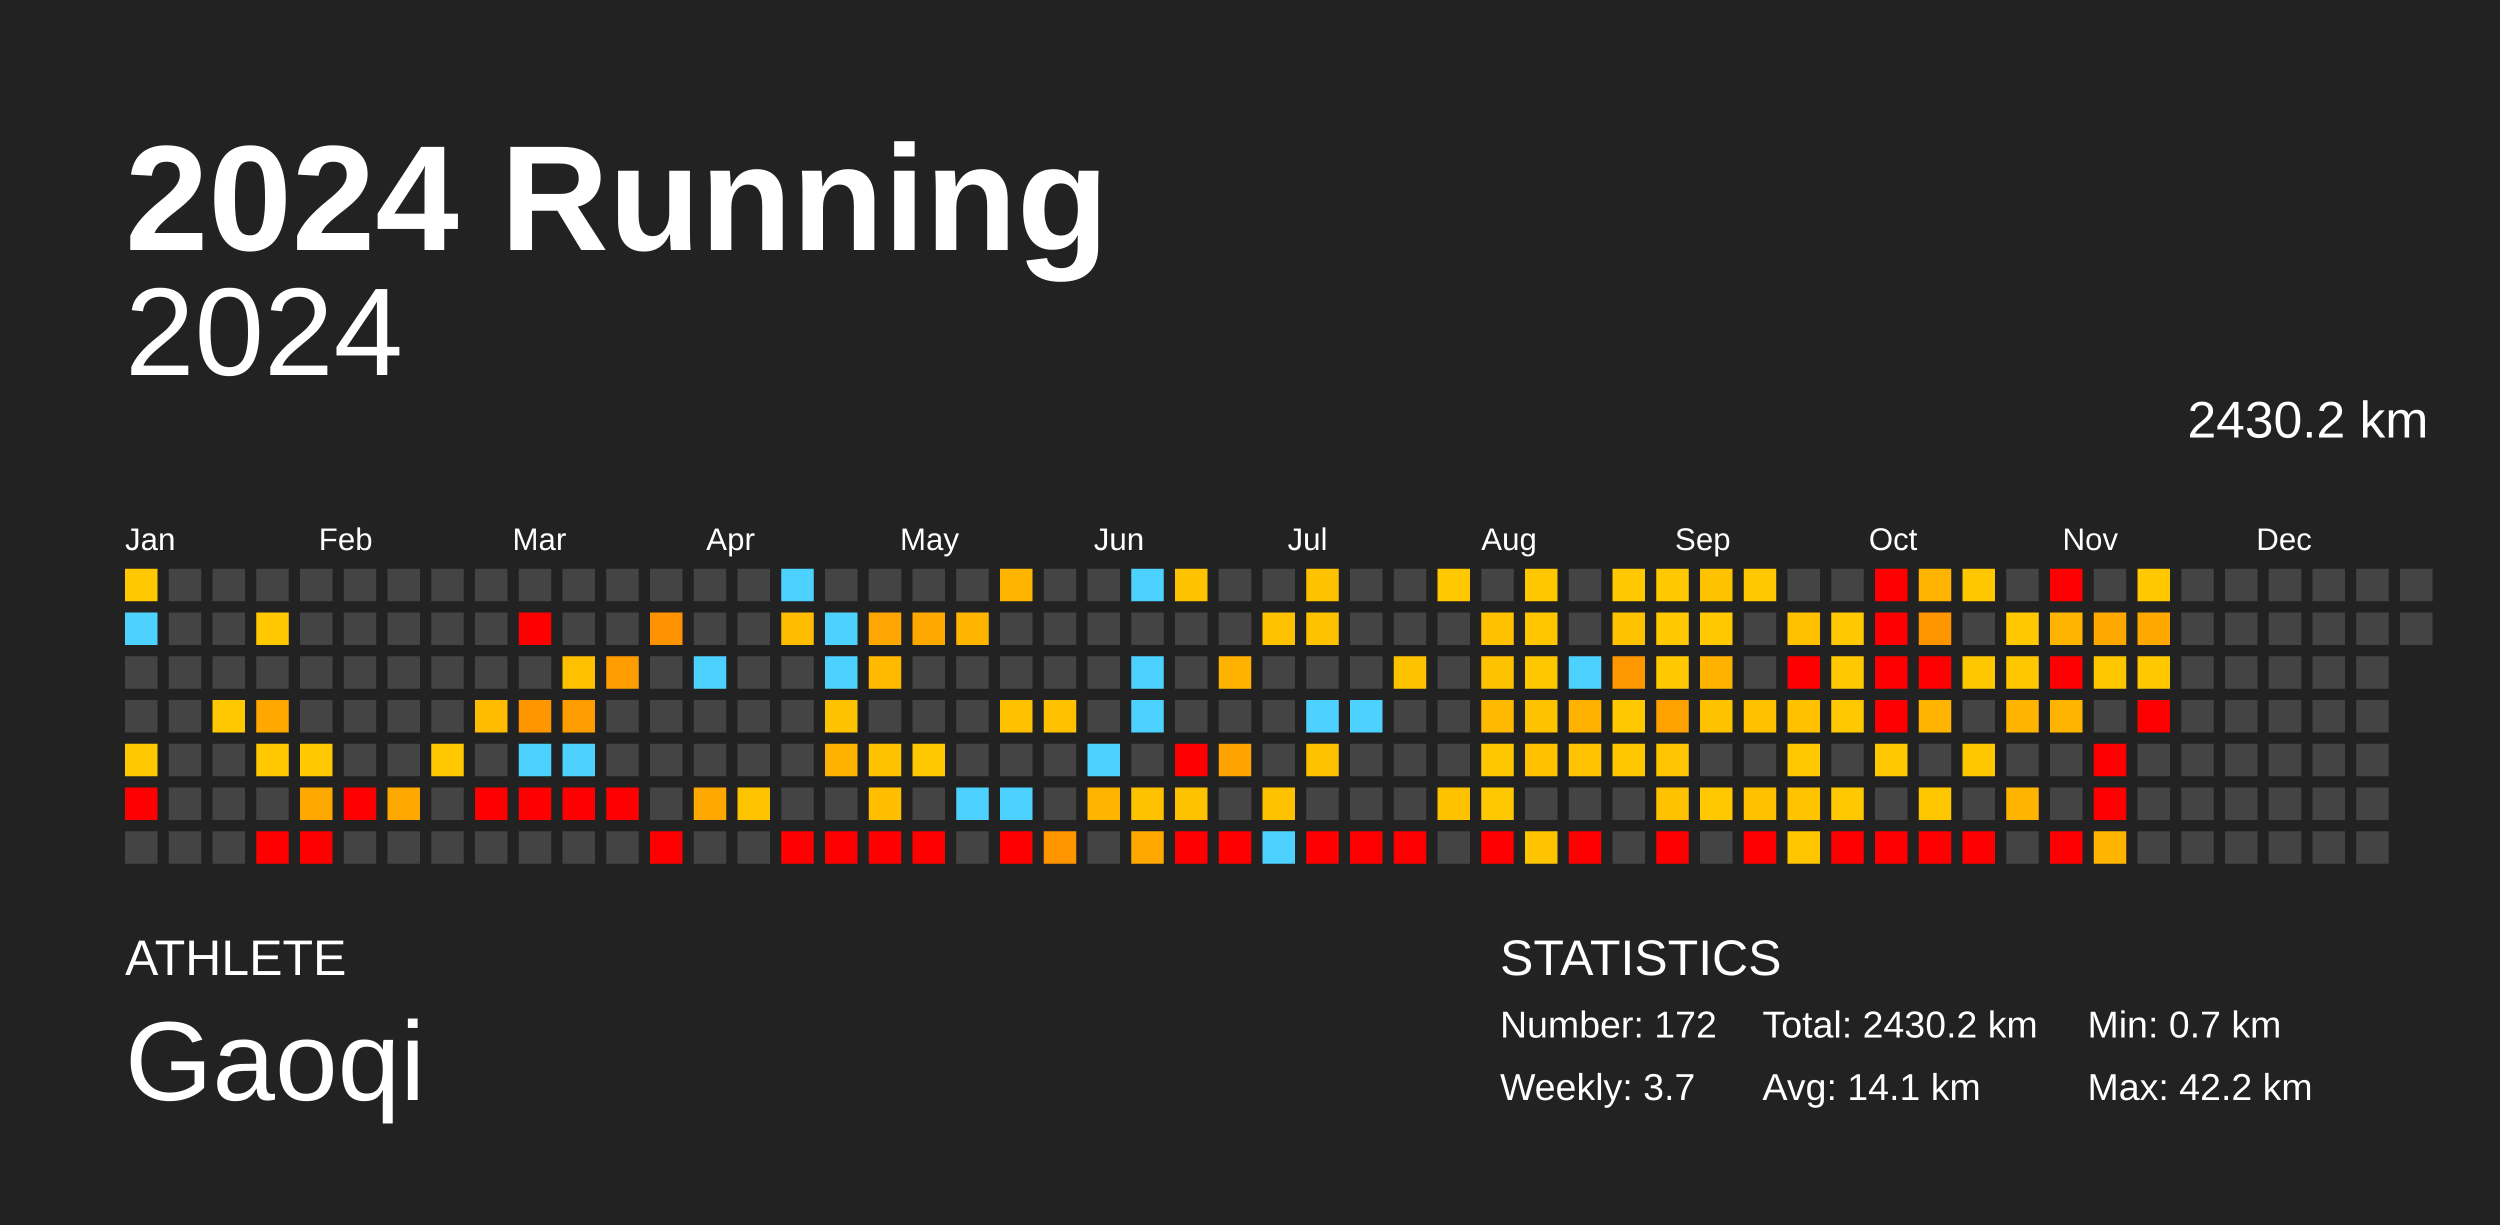
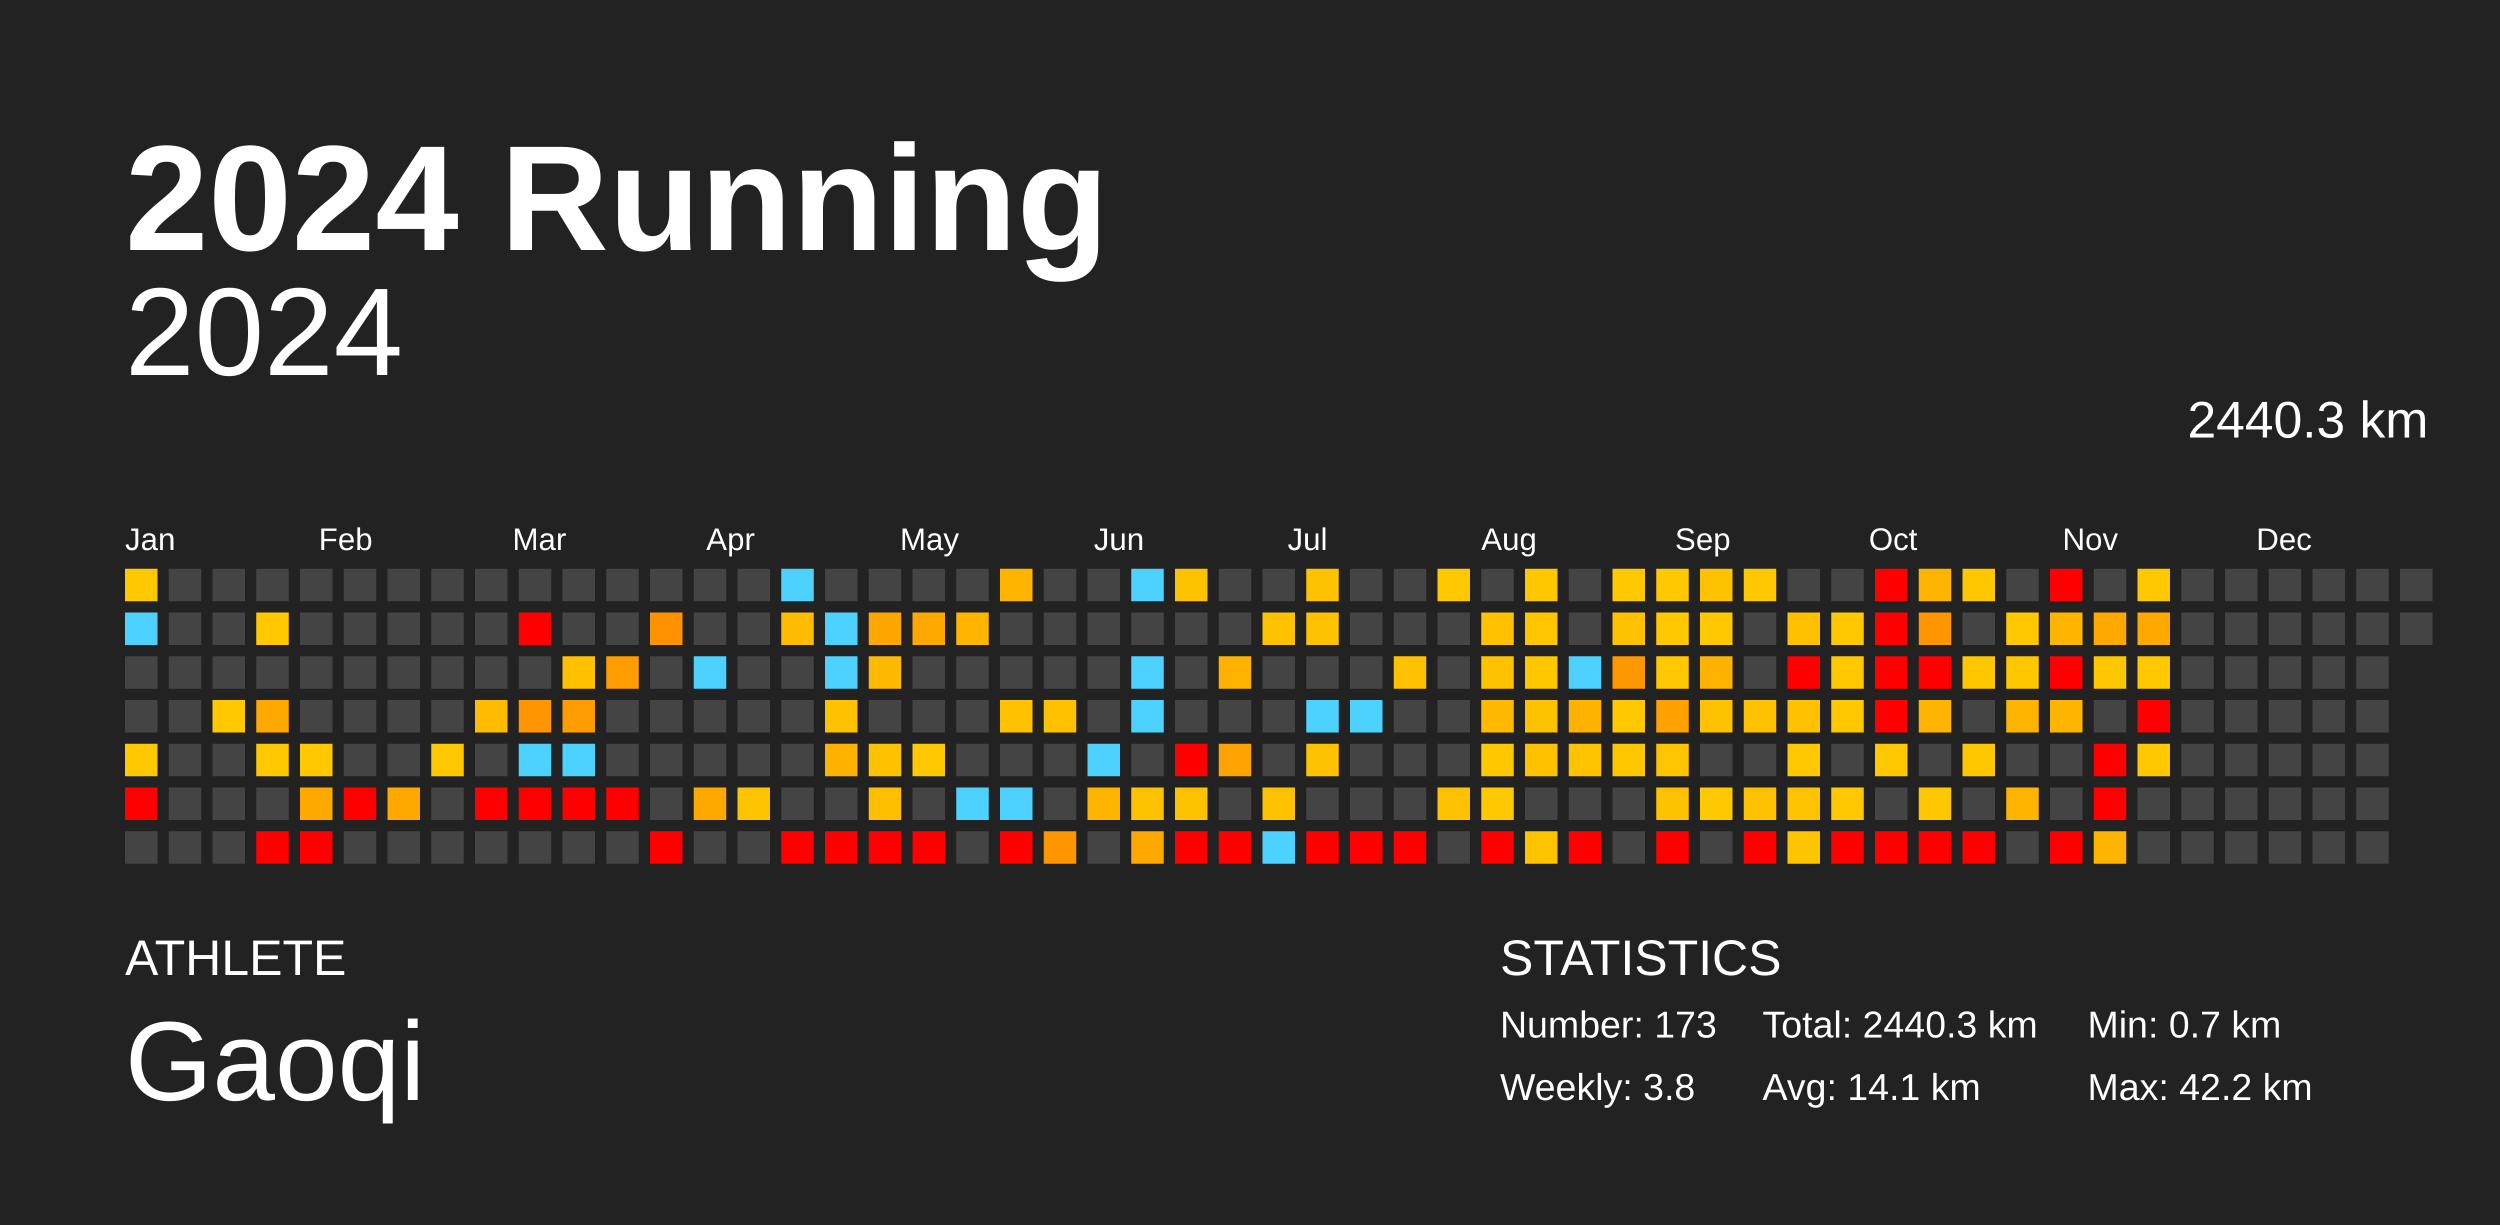
<svg xmlns="http://www.w3.org/2000/svg" baseProfile="full" height="98mm" version="1.1" viewBox="0,0,200,98" width="200mm">
  <defs />
  <rect fill="#222222" height="98" width="200" x="0" y="0" />
  <text fill="#FFFFFF" style="font-size:12px; font-family:Arial; font-weight:bold;" x="10" y="20">2024 Running</text>
  <text fill="#FFFFFF" style="font-size:4px; font-family:Arial" x="10" y="78">ATHLETE</text>
  <text fill="#FFFFFF" style="font-size:9px; font-family:Arial" x="10" y="88">Gaoqi</text>
  <text fill="#FFFFFF" style="font-size:4px; font-family:Arial" x="120" y="78">STATISTICS</text>
-   <text fill="#FFFFFF" style="font-size:3px; font-family:Arial" x="120" y="83">Number: 172</text>
-   <text fill="#FFFFFF" style="font-size:3px; font-family:Arial" x="120" y="88">Weekly: 3.7</text>
-   <text fill="#FFFFFF" style="font-size:3px; font-family:Arial" x="141" y="83">Total: 2430.2 km</text>
+   <text fill="#FFFFFF" style="font-size:3px; font-family:Arial" x="120" y="83">Number: 173</text>
+   <text fill="#FFFFFF" style="font-size:3px; font-family:Arial" x="120" y="88">Weekly: 3.8</text>
+   <text fill="#FFFFFF" style="font-size:3px; font-family:Arial" x="141" y="83">Total: 2440.3 km</text>
  <text fill="#FFFFFF" style="font-size:3px; font-family:Arial" x="141" y="88">Avg: 14.1 km</text>
  <text fill="#FFFFFF" style="font-size:3px; font-family:Arial" x="167" y="83">Min: 0.7 km</text>
  <text fill="#FFFFFF" style="font-size:3px; font-family:Arial" x="167" y="88">Max: 42.2 km</text>
  <text alignment-baseline="hanging" fill="#FFFFFF" style="font-size:10.0px; font-family:Arial;" x="10" y="30">2024</text>
-   <text alignment-baseline="hanging" fill="#FFFFFF" style="font-size:4.125px; font-family:Arial;" x="175" y="35">2430.2 km</text>
+   <text alignment-baseline="hanging" fill="#FFFFFF" style="font-size:4.125px; font-family:Arial;" x="175" y="35">2440.3 km</text>
  <text fill="#FFFFFF" style="font-size:2.5px; font-family:Arial" x="10.0" y="44">Jan</text>
  <text fill="#FFFFFF" style="font-size:2.5px; font-family:Arial" x="25.5" y="44">Feb</text>
  <text fill="#FFFFFF" style="font-size:2.5px; font-family:Arial" x="41.0" y="44">Mar</text>
  <text fill="#FFFFFF" style="font-size:2.5px; font-family:Arial" x="56.5" y="44">Apr</text>
  <text fill="#FFFFFF" style="font-size:2.5px; font-family:Arial" x="72.0" y="44">May</text>
  <text fill="#FFFFFF" style="font-size:2.5px; font-family:Arial" x="87.5" y="44">Jun</text>
  <text fill="#FFFFFF" style="font-size:2.5px; font-family:Arial" x="103.0" y="44">Jul</text>
  <text fill="#FFFFFF" style="font-size:2.5px; font-family:Arial" x="118.5" y="44">Aug</text>
  <text fill="#FFFFFF" style="font-size:2.5px; font-family:Arial" x="134.0" y="44">Sep</text>
  <text fill="#FFFFFF" style="font-size:2.5px; font-family:Arial" x="149.5" y="44">Oct</text>
  <text fill="#FFFFFF" style="font-size:2.5px; font-family:Arial" x="165.0" y="44">Nov</text>
  <text fill="#FFFFFF" style="font-size:2.5px; font-family:Arial" x="180.5" y="44">Dec</text>
  <rect fill="#ffc800" height="2.6" width="2.6" x="10.0" y="45.5" />
  <rect fill="#4dd2ff" height="2.6" width="2.6" x="10.0" y="49.0" />
  <rect fill="#444444" height="2.6" width="2.6" x="10.0" y="52.5" />
  <rect fill="#444444" height="2.6" width="2.6" x="10.0" y="56.0" />
  <rect fill="#ffc800" height="2.6" width="2.6" x="10.0" y="59.5" />
  <rect fill="red" height="2.6" width="2.6" x="10.0" y="63.0" />
  <rect fill="#444444" height="2.6" width="2.6" x="10.0" y="66.5" />
  <rect fill="#444444" height="2.6" width="2.6" x="13.5" y="45.5" />
  <rect fill="#444444" height="2.6" width="2.6" x="13.5" y="49.0" />
  <rect fill="#444444" height="2.6" width="2.6" x="13.5" y="52.5" />
  <rect fill="#444444" height="2.6" width="2.6" x="13.5" y="56.0" />
  <rect fill="#444444" height="2.6" width="2.6" x="13.5" y="59.5" />
  <rect fill="#444444" height="2.6" width="2.6" x="13.5" y="63.0" />
  <rect fill="#444444" height="2.6" width="2.6" x="13.5" y="66.5" />
  <rect fill="#444444" height="2.6" width="2.6" x="17.0" y="45.5" />
  <rect fill="#444444" height="2.6" width="2.6" x="17.0" y="49.0" />
  <rect fill="#444444" height="2.6" width="2.6" x="17.0" y="52.5" />
  <rect fill="#ffc800" height="2.6" width="2.6" x="17.0" y="56.0" />
  <rect fill="#444444" height="2.6" width="2.6" x="17.0" y="59.5" />
  <rect fill="#444444" height="2.6" width="2.6" x="17.0" y="63.0" />
  <rect fill="#444444" height="2.6" width="2.6" x="17.0" y="66.5" />
  <rect fill="#444444" height="2.6" width="2.6" x="20.5" y="45.5" />
  <rect fill="#ffc800" height="2.6" width="2.6" x="20.5" y="49.0" />
  <rect fill="#444444" height="2.6" width="2.6" x="20.5" y="52.5" />
  <rect fill="#ffa900" height="2.6" width="2.6" x="20.5" y="56.0" />
  <rect fill="#ffc800" height="2.6" width="2.6" x="20.5" y="59.5" />
  <rect fill="#444444" height="2.6" width="2.6" x="20.5" y="63.0" />
  <rect fill="red" height="2.6" width="2.6" x="20.5" y="66.5" />
  <rect fill="#444444" height="2.6" width="2.6" x="24.0" y="45.5" />
  <rect fill="#444444" height="2.6" width="2.6" x="24.0" y="49.0" />
  <rect fill="#444444" height="2.6" width="2.6" x="24.0" y="52.5" />
  <rect fill="#444444" height="2.6" width="2.6" x="24.0" y="56.0" />
  <rect fill="#ffc800" height="2.6" width="2.6" x="24.0" y="59.5" />
  <rect fill="#ffa900" height="2.6" width="2.6" x="24.0" y="63.0" />
  <rect fill="red" height="2.6" width="2.6" x="24.0" y="66.5" />
  <rect fill="#444444" height="2.6" width="2.6" x="27.5" y="45.5" />
  <rect fill="#444444" height="2.6" width="2.6" x="27.5" y="49.0" />
  <rect fill="#444444" height="2.6" width="2.6" x="27.5" y="52.5" />
  <rect fill="#444444" height="2.6" width="2.6" x="27.5" y="56.0" />
  <rect fill="#444444" height="2.6" width="2.6" x="27.5" y="59.5" />
  <rect fill="red" height="2.6" width="2.6" x="27.5" y="63.0" />
  <rect fill="#444444" height="2.6" width="2.6" x="27.5" y="66.5" />
  <rect fill="#444444" height="2.6" width="2.6" x="31.0" y="45.5" />
  <rect fill="#444444" height="2.6" width="2.6" x="31.0" y="49.0" />
  <rect fill="#444444" height="2.6" width="2.6" x="31.0" y="52.5" />
  <rect fill="#444444" height="2.6" width="2.6" x="31.0" y="56.0" />
  <rect fill="#444444" height="2.6" width="2.6" x="31.0" y="59.5" />
  <rect fill="#ffa900" height="2.6" width="2.6" x="31.0" y="63.0" />
  <rect fill="#444444" height="2.6" width="2.6" x="31.0" y="66.5" />
  <rect fill="#444444" height="2.6" width="2.6" x="34.5" y="45.5" />
  <rect fill="#444444" height="2.6" width="2.6" x="34.5" y="49.0" />
  <rect fill="#444444" height="2.6" width="2.6" x="34.5" y="52.5" />
  <rect fill="#444444" height="2.6" width="2.6" x="34.5" y="56.0" />
  <rect fill="#ffc800" height="2.6" width="2.6" x="34.5" y="59.5" />
  <rect fill="#444444" height="2.6" width="2.6" x="34.5" y="63.0" />
  <rect fill="#444444" height="2.6" width="2.6" x="34.5" y="66.5" />
  <rect fill="#444444" height="2.6" width="2.6" x="38.0" y="45.5" />
  <rect fill="#444444" height="2.6" width="2.6" x="38.0" y="49.0" />
  <rect fill="#444444" height="2.6" width="2.6" x="38.0" y="52.5" />
  <rect fill="#ffbc00" height="2.6" width="2.6" x="38.0" y="56.0" />
  <rect fill="#444444" height="2.6" width="2.6" x="38.0" y="59.5" />
  <rect fill="red" height="2.6" width="2.6" x="38.0" y="63.0" />
  <rect fill="#444444" height="2.6" width="2.6" x="38.0" y="66.5" />
  <rect fill="#444444" height="2.6" width="2.6" x="41.5" y="45.5" />
  <rect fill="red" height="2.6" width="2.6" x="41.5" y="49.0" />
  <rect fill="#444444" height="2.6" width="2.6" x="41.5" y="52.5" />
  <rect fill="#ff9600" height="2.6" width="2.6" x="41.5" y="56.0" />
  <rect fill="#4dd2ff" height="2.6" width="2.6" x="41.5" y="59.5" />
  <rect fill="red" height="2.6" width="2.6" x="41.5" y="63.0" />
  <rect fill="#444444" height="2.6" width="2.6" x="41.5" y="66.5" />
  <rect fill="#444444" height="2.6" width="2.6" x="45.0" y="45.5" />
  <rect fill="#444444" height="2.6" width="2.6" x="45.0" y="49.0" />
  <rect fill="#ffc000" height="2.6" width="2.6" x="45.0" y="52.5" />
  <rect fill="#ff9d00" height="2.6" width="2.6" x="45.0" y="56.0" />
  <rect fill="#4dd2ff" height="2.6" width="2.6" x="45.0" y="59.5" />
  <rect fill="red" height="2.6" width="2.6" x="45.0" y="63.0" />
  <rect fill="#444444" height="2.6" width="2.6" x="45.0" y="66.5" />
  <rect fill="#444444" height="2.6" width="2.6" x="48.5" y="45.5" />
  <rect fill="#444444" height="2.6" width="2.6" x="48.5" y="49.0" />
  <rect fill="#ff9d00" height="2.6" width="2.6" x="48.5" y="52.5" />
  <rect fill="#444444" height="2.6" width="2.6" x="48.5" y="56.0" />
  <rect fill="#444444" height="2.6" width="2.6" x="48.5" y="59.5" />
  <rect fill="red" height="2.6" width="2.6" x="48.5" y="63.0" />
  <rect fill="#444444" height="2.6" width="2.6" x="48.5" y="66.5" />
  <rect fill="#444444" height="2.6" width="2.6" x="52.0" y="45.5" />
  <rect fill="#ff9200" height="2.6" width="2.6" x="52.0" y="49.0" />
  <rect fill="#444444" height="2.6" width="2.6" x="52.0" y="52.5" />
  <rect fill="#444444" height="2.6" width="2.6" x="52.0" y="56.0" />
  <rect fill="#444444" height="2.6" width="2.6" x="52.0" y="59.5" />
  <rect fill="#444444" height="2.6" width="2.6" x="52.0" y="63.0" />
  <rect fill="red" height="2.6" width="2.6" x="52.0" y="66.5" />
  <rect fill="#444444" height="2.6" width="2.6" x="55.5" y="45.5" />
  <rect fill="#444444" height="2.6" width="2.6" x="55.5" y="49.0" />
  <rect fill="#4dd2ff" height="2.6" width="2.6" x="55.5" y="52.5" />
  <rect fill="#444444" height="2.6" width="2.6" x="55.5" y="56.0" />
  <rect fill="#444444" height="2.6" width="2.6" x="55.5" y="59.5" />
  <rect fill="#ffa900" height="2.6" width="2.6" x="55.5" y="63.0" />
  <rect fill="#444444" height="2.6" width="2.6" x="55.5" y="66.5" />
  <rect fill="#444444" height="2.6" width="2.6" x="59.0" y="45.5" />
  <rect fill="#444444" height="2.6" width="2.6" x="59.0" y="49.0" />
  <rect fill="#444444" height="2.6" width="2.6" x="59.0" y="52.5" />
  <rect fill="#444444" height="2.6" width="2.6" x="59.0" y="56.0" />
  <rect fill="#444444" height="2.6" width="2.6" x="59.0" y="59.5" />
  <rect fill="#ffc400" height="2.6" width="2.6" x="59.0" y="63.0" />
  <rect fill="#444444" height="2.6" width="2.6" x="59.0" y="66.5" />
  <rect fill="#4dd2ff" height="2.6" width="2.6" x="62.5" y="45.5" />
  <rect fill="#ffbc00" height="2.6" width="2.6" x="62.5" y="49.0" />
  <rect fill="#444444" height="2.6" width="2.6" x="62.5" y="52.5" />
  <rect fill="#444444" height="2.6" width="2.6" x="62.5" y="56.0" />
  <rect fill="#444444" height="2.6" width="2.6" x="62.5" y="59.5" />
  <rect fill="#444444" height="2.6" width="2.6" x="62.5" y="63.0" />
  <rect fill="red" height="2.6" width="2.6" x="62.5" y="66.5" />
  <rect fill="#444444" height="2.6" width="2.6" x="66.0" y="45.5" />
  <rect fill="#4dd2ff" height="2.6" width="2.6" x="66.0" y="49.0" />
  <rect fill="#4dd2ff" height="2.6" width="2.6" x="66.0" y="52.5" />
  <rect fill="#ffc200" height="2.6" width="2.6" x="66.0" y="56.0" />
  <rect fill="#ffb300" height="2.6" width="2.6" x="66.0" y="59.5" />
  <rect fill="#444444" height="2.6" width="2.6" x="66.0" y="63.0" />
  <rect fill="red" height="2.6" width="2.6" x="66.0" y="66.5" />
  <rect fill="#444444" height="2.6" width="2.6" x="69.5" y="45.5" />
  <rect fill="#ffa600" height="2.6" width="2.6" x="69.5" y="49.0" />
  <rect fill="#ffba00" height="2.6" width="2.6" x="69.5" y="52.5" />
  <rect fill="#444444" height="2.6" width="2.6" x="69.5" y="56.0" />
  <rect fill="#ffc200" height="2.6" width="2.6" x="69.5" y="59.5" />
  <rect fill="#ffbe00" height="2.6" width="2.6" x="69.5" y="63.0" />
  <rect fill="red" height="2.6" width="2.6" x="69.5" y="66.5" />
  <rect fill="#444444" height="2.6" width="2.6" x="73.0" y="45.5" />
  <rect fill="#ffa900" height="2.6" width="2.6" x="73.0" y="49.0" />
  <rect fill="#444444" height="2.6" width="2.6" x="73.0" y="52.5" />
  <rect fill="#444444" height="2.6" width="2.6" x="73.0" y="56.0" />
  <rect fill="#ffc800" height="2.6" width="2.6" x="73.0" y="59.5" />
  <rect fill="#444444" height="2.6" width="2.6" x="73.0" y="63.0" />
  <rect fill="red" height="2.6" width="2.6" x="73.0" y="66.5" />
  <rect fill="#444444" height="2.6" width="2.6" x="76.5" y="45.5" />
  <rect fill="#ffb500" height="2.6" width="2.6" x="76.5" y="49.0" />
  <rect fill="#444444" height="2.6" width="2.6" x="76.5" y="52.5" />
  <rect fill="#444444" height="2.6" width="2.6" x="76.5" y="56.0" />
  <rect fill="#444444" height="2.6" width="2.6" x="76.5" y="59.5" />
  <rect fill="#4dd2ff" height="2.6" width="2.6" x="76.5" y="63.0" />
  <rect fill="#444444" height="2.6" width="2.6" x="76.5" y="66.5" />
  <rect fill="#ffb500" height="2.6" width="2.6" x="80.0" y="45.5" />
  <rect fill="#444444" height="2.6" width="2.6" x="80.0" y="49.0" />
  <rect fill="#444444" height="2.6" width="2.6" x="80.0" y="52.5" />
  <rect fill="#ffc100" height="2.6" width="2.6" x="80.0" y="56.0" />
  <rect fill="#444444" height="2.6" width="2.6" x="80.0" y="59.5" />
  <rect fill="#4dd2ff" height="2.6" width="2.6" x="80.0" y="63.0" />
  <rect fill="red" height="2.6" width="2.6" x="80.0" y="66.5" />
  <rect fill="#444444" height="2.6" width="2.6" x="83.5" y="45.5" />
  <rect fill="#444444" height="2.6" width="2.6" x="83.5" y="49.0" />
  <rect fill="#444444" height="2.6" width="2.6" x="83.5" y="52.5" />
  <rect fill="#ffc100" height="2.6" width="2.6" x="83.5" y="56.0" />
  <rect fill="#444444" height="2.6" width="2.6" x="83.5" y="59.5" />
  <rect fill="#444444" height="2.6" width="2.6" x="83.5" y="63.0" />
  <rect fill="#ff9600" height="2.6" width="2.6" x="83.5" y="66.5" />
  <rect fill="#444444" height="2.6" width="2.6" x="87.0" y="45.5" />
  <rect fill="#444444" height="2.6" width="2.6" x="87.0" y="49.0" />
  <rect fill="#444444" height="2.6" width="2.6" x="87.0" y="52.5" />
  <rect fill="#444444" height="2.6" width="2.6" x="87.0" y="56.0" />
  <rect fill="#4dd2ff" height="2.6" width="2.6" x="87.0" y="59.5" />
  <rect fill="#ffb400" height="2.6" width="2.6" x="87.0" y="63.0" />
  <rect fill="#444444" height="2.6" width="2.6" x="87.0" y="66.5" />
  <rect fill="#4dd2ff" height="2.6" width="2.6" x="90.5" y="45.5" />
  <rect fill="#444444" height="2.6" width="2.6" x="90.5" y="49.0" />
  <rect fill="#4dd2ff" height="2.6" width="2.6" x="90.5" y="52.5" />
  <rect fill="#4dd2ff" height="2.6" width="2.6" x="90.5" y="56.0" />
  <rect fill="#444444" height="2.6" width="2.6" x="90.5" y="59.5" />
  <rect fill="#ffc200" height="2.6" width="2.6" x="90.5" y="63.0" />
  <rect fill="#ffa900" height="2.6" width="2.6" x="90.5" y="66.5" />
  <rect fill="#ffc200" height="2.6" width="2.6" x="94.0" y="45.5" />
  <rect fill="#444444" height="2.6" width="2.6" x="94.0" y="49.0" />
  <rect fill="#444444" height="2.6" width="2.6" x="94.0" y="52.5" />
  <rect fill="#444444" height="2.6" width="2.6" x="94.0" y="56.0" />
  <rect fill="red" height="2.6" width="2.6" x="94.0" y="59.5" />
  <rect fill="#ffc200" height="2.6" width="2.6" x="94.0" y="63.0" />
  <rect fill="red" height="2.6" width="2.6" x="94.0" y="66.5" />
  <rect fill="#444444" height="2.6" width="2.6" x="97.5" y="45.5" />
  <rect fill="#444444" height="2.6" width="2.6" x="97.5" y="49.0" />
  <rect fill="#ffb300" height="2.6" width="2.6" x="97.5" y="52.5" />
  <rect fill="#444444" height="2.6" width="2.6" x="97.5" y="56.0" />
  <rect fill="#ffa300" height="2.6" width="2.6" x="97.5" y="59.5" />
  <rect fill="#444444" height="2.6" width="2.6" x="97.5" y="63.0" />
  <rect fill="red" height="2.6" width="2.6" x="97.5" y="66.5" />
  <rect fill="#444444" height="2.6" width="2.6" x="101.0" y="45.5" />
  <rect fill="#ffc200" height="2.6" width="2.6" x="101.0" y="49.0" />
  <rect fill="#444444" height="2.6" width="2.6" x="101.0" y="52.5" />
  <rect fill="#444444" height="2.6" width="2.6" x="101.0" y="56.0" />
  <rect fill="#444444" height="2.6" width="2.6" x="101.0" y="59.5" />
  <rect fill="#ffc200" height="2.6" width="2.6" x="101.0" y="63.0" />
  <rect fill="#4dd2ff" height="2.6" width="2.6" x="101.0" y="66.5" />
  <rect fill="#ffc200" height="2.6" width="2.6" x="104.5" y="45.5" />
  <rect fill="#ffc200" height="2.6" width="2.6" x="104.5" y="49.0" />
  <rect fill="#444444" height="2.6" width="2.6" x="104.5" y="52.5" />
  <rect fill="#4dd2ff" height="2.6" width="2.6" x="104.5" y="56.0" />
  <rect fill="#ffc200" height="2.6" width="2.6" x="104.5" y="59.5" />
  <rect fill="#444444" height="2.6" width="2.6" x="104.5" y="63.0" />
  <rect fill="red" height="2.6" width="2.6" x="104.5" y="66.5" />
  <rect fill="#444444" height="2.6" width="2.6" x="108.0" y="45.5" />
  <rect fill="#444444" height="2.6" width="2.6" x="108.0" y="49.0" />
  <rect fill="#444444" height="2.6" width="2.6" x="108.0" y="52.5" />
  <rect fill="#4dd2ff" height="2.6" width="2.6" x="108.0" y="56.0" />
  <rect fill="#444444" height="2.6" width="2.6" x="108.0" y="59.5" />
  <rect fill="#444444" height="2.6" width="2.6" x="108.0" y="63.0" />
  <rect fill="red" height="2.6" width="2.6" x="108.0" y="66.5" />
  <rect fill="#444444" height="2.6" width="2.6" x="111.5" y="45.5" />
  <rect fill="#444444" height="2.6" width="2.6" x="111.5" y="49.0" />
  <rect fill="#ffc200" height="2.6" width="2.6" x="111.5" y="52.5" />
  <rect fill="#444444" height="2.6" width="2.6" x="111.5" y="56.0" />
  <rect fill="#444444" height="2.6" width="2.6" x="111.5" y="59.5" />
  <rect fill="#444444" height="2.6" width="2.6" x="111.5" y="63.0" />
  <rect fill="red" height="2.6" width="2.6" x="111.5" y="66.5" />
  <rect fill="#ffc800" height="2.6" width="2.6" x="115.0" y="45.5" />
  <rect fill="#444444" height="2.6" width="2.6" x="115.0" y="49.0" />
  <rect fill="#444444" height="2.6" width="2.6" x="115.0" y="52.5" />
  <rect fill="#444444" height="2.6" width="2.6" x="115.0" y="56.0" />
  <rect fill="#444444" height="2.6" width="2.6" x="115.0" y="59.5" />
  <rect fill="#ffc200" height="2.6" width="2.6" x="115.0" y="63.0" />
  <rect fill="#444444" height="2.6" width="2.6" x="115.0" y="66.5" />
  <rect fill="#444444" height="2.6" width="2.6" x="118.5" y="45.5" />
  <rect fill="#ffc100" height="2.6" width="2.6" x="118.5" y="49.0" />
  <rect fill="#ffc200" height="2.6" width="2.6" x="118.5" y="52.5" />
  <rect fill="#ffb900" height="2.6" width="2.6" x="118.5" y="56.0" />
  <rect fill="#ffc700" height="2.6" width="2.6" x="118.5" y="59.5" />
  <rect fill="#ffc800" height="2.6" width="2.6" x="118.5" y="63.0" />
  <rect fill="red" height="2.6" width="2.6" x="118.5" y="66.5" />
  <rect fill="#ffc700" height="2.6" width="2.6" x="122.0" y="45.5" />
  <rect fill="#ffc600" height="2.6" width="2.6" x="122.0" y="49.0" />
  <rect fill="#ffc700" height="2.6" width="2.6" x="122.0" y="52.5" />
  <rect fill="#ffc200" height="2.6" width="2.6" x="122.0" y="56.0" />
  <rect fill="#ffc100" height="2.6" width="2.6" x="122.0" y="59.5" />
  <rect fill="#444444" height="2.6" width="2.6" x="122.0" y="63.0" />
  <rect fill="#ffc400" height="2.6" width="2.6" x="122.0" y="66.5" />
  <rect fill="#444444" height="2.6" width="2.6" x="125.5" y="45.5" />
  <rect fill="#444444" height="2.6" width="2.6" x="125.5" y="49.0" />
  <rect fill="#4dd2ff" height="2.6" width="2.6" x="125.5" y="52.5" />
  <rect fill="#ffb200" height="2.6" width="2.6" x="125.5" y="56.0" />
  <rect fill="#ffc300" height="2.6" width="2.6" x="125.5" y="59.5" />
  <rect fill="#444444" height="2.6" width="2.6" x="125.5" y="63.0" />
  <rect fill="red" height="2.6" width="2.6" x="125.5" y="66.5" />
  <rect fill="#ffc800" height="2.6" width="2.6" x="129.0" y="45.5" />
  <rect fill="#ffc200" height="2.6" width="2.6" x="129.0" y="49.0" />
  <rect fill="#ff9800" height="2.6" width="2.6" x="129.0" y="52.5" />
  <rect fill="#ffc800" height="2.6" width="2.6" x="129.0" y="56.0" />
  <rect fill="#ffc700" height="2.6" width="2.6" x="129.0" y="59.5" />
  <rect fill="#444444" height="2.6" width="2.6" x="129.0" y="63.0" />
  <rect fill="#444444" height="2.6" width="2.6" x="129.0" y="66.5" />
  <rect fill="#ffc800" height="2.6" width="2.6" x="132.5" y="45.5" />
  <rect fill="#ffc800" height="2.6" width="2.6" x="132.5" y="49.0" />
  <rect fill="#ffc800" height="2.6" width="2.6" x="132.5" y="52.5" />
  <rect fill="#ffa200" height="2.6" width="2.6" x="132.5" y="56.0" />
  <rect fill="#ffc500" height="2.6" width="2.6" x="132.5" y="59.5" />
  <rect fill="#ffc200" height="2.6" width="2.6" x="132.5" y="63.0" />
  <rect fill="red" height="2.6" width="2.6" x="132.5" y="66.5" />
  <rect fill="#ffc200" height="2.6" width="2.6" x="136.0" y="45.5" />
  <rect fill="#ffc800" height="2.6" width="2.6" x="136.0" y="49.0" />
  <rect fill="#ffb300" height="2.6" width="2.6" x="136.0" y="52.5" />
  <rect fill="#ffc200" height="2.6" width="2.6" x="136.0" y="56.0" />
  <rect fill="#444444" height="2.6" width="2.6" x="136.0" y="59.5" />
  <rect fill="#ffc800" height="2.6" width="2.6" x="136.0" y="63.0" />
  <rect fill="#444444" height="2.6" width="2.6" x="136.0" y="66.5" />
  <rect fill="#ffc800" height="2.6" width="2.6" x="139.5" y="45.5" />
  <rect fill="#444444" height="2.6" width="2.6" x="139.5" y="49.0" />
  <rect fill="#444444" height="2.6" width="2.6" x="139.5" y="52.5" />
  <rect fill="#ffc100" height="2.6" width="2.6" x="139.5" y="56.0" />
  <rect fill="#444444" height="2.6" width="2.6" x="139.5" y="59.5" />
  <rect fill="#ffc100" height="2.6" width="2.6" x="139.5" y="63.0" />
  <rect fill="red" height="2.6" width="2.6" x="139.5" y="66.5" />
  <rect fill="#444444" height="2.6" width="2.6" x="143.0" y="45.5" />
  <rect fill="#ffc000" height="2.6" width="2.6" x="143.0" y="49.0" />
  <rect fill="red" height="2.6" width="2.6" x="143.0" y="52.5" />
  <rect fill="#ffc100" height="2.6" width="2.6" x="143.0" y="56.0" />
  <rect fill="#ffc800" height="2.6" width="2.6" x="143.0" y="59.5" />
  <rect fill="#ffc300" height="2.6" width="2.6" x="143.0" y="63.0" />
  <rect fill="#ffc600" height="2.6" width="2.6" x="143.0" y="66.5" />
  <rect fill="#444444" height="2.6" width="2.6" x="146.5" y="45.5" />
  <rect fill="#ffc800" height="2.6" width="2.6" x="146.5" y="49.0" />
  <rect fill="#ffc800" height="2.6" width="2.6" x="146.5" y="52.5" />
  <rect fill="#ffc800" height="2.6" width="2.6" x="146.5" y="56.0" />
  <rect fill="#444444" height="2.6" width="2.6" x="146.5" y="59.5" />
  <rect fill="#ffc800" height="2.6" width="2.6" x="146.5" y="63.0" />
  <rect fill="red" height="2.6" width="2.6" x="146.5" y="66.5" />
  <rect fill="red" height="2.6" width="2.6" x="150.0" y="45.5" />
  <rect fill="red" height="2.6" width="2.6" x="150.0" y="49.0" />
  <rect fill="red" height="2.6" width="2.6" x="150.0" y="52.5" />
  <rect fill="red" height="2.6" width="2.6" x="150.0" y="56.0" />
  <rect fill="#ffc800" height="2.6" width="2.6" x="150.0" y="59.5" />
  <rect fill="#444444" height="2.6" width="2.6" x="150.0" y="63.0" />
  <rect fill="red" height="2.6" width="2.6" x="150.0" y="66.5" />
  <rect fill="#ffb500" height="2.6" width="2.6" x="153.5" y="45.5" />
  <rect fill="#ff9600" height="2.6" width="2.6" x="153.5" y="49.0" />
  <rect fill="red" height="2.6" width="2.6" x="153.5" y="52.5" />
  <rect fill="#ffb500" height="2.6" width="2.6" x="153.5" y="56.0" />
  <rect fill="#444444" height="2.6" width="2.6" x="153.5" y="59.5" />
  <rect fill="#ffc700" height="2.6" width="2.6" x="153.5" y="63.0" />
  <rect fill="red" height="2.6" width="2.6" x="153.5" y="66.5" />
  <rect fill="#ffc700" height="2.6" width="2.6" x="157.0" y="45.5" />
  <rect fill="#444444" height="2.6" width="2.6" x="157.0" y="49.0" />
  <rect fill="#ffc700" height="2.6" width="2.6" x="157.0" y="52.5" />
  <rect fill="#444444" height="2.6" width="2.6" x="157.0" y="56.0" />
  <rect fill="#ffc700" height="2.6" width="2.6" x="157.0" y="59.5" />
  <rect fill="#444444" height="2.6" width="2.6" x="157.0" y="63.0" />
  <rect fill="red" height="2.6" width="2.6" x="157.0" y="66.5" />
  <rect fill="#444444" height="2.6" width="2.6" x="160.5" y="45.5" />
  <rect fill="#ffc800" height="2.6" width="2.6" x="160.5" y="49.0" />
  <rect fill="#ffc700" height="2.6" width="2.6" x="160.5" y="52.5" />
  <rect fill="#ffb500" height="2.6" width="2.6" x="160.5" y="56.0" />
  <rect fill="#444444" height="2.6" width="2.6" x="160.5" y="59.5" />
  <rect fill="#ffb500" height="2.6" width="2.6" x="160.5" y="63.0" />
  <rect fill="#444444" height="2.6" width="2.6" x="160.5" y="66.5" />
  <rect fill="red" height="2.6" width="2.6" x="164.0" y="45.5" />
  <rect fill="#ffb500" height="2.6" width="2.6" x="164.0" y="49.0" />
  <rect fill="red" height="2.6" width="2.6" x="164.0" y="52.5" />
  <rect fill="#ffb500" height="2.6" width="2.6" x="164.0" y="56.0" />
  <rect fill="#444444" height="2.6" width="2.6" x="164.0" y="59.5" />
  <rect fill="#444444" height="2.6" width="2.6" x="164.0" y="63.0" />
  <rect fill="red" height="2.6" width="2.6" x="164.0" y="66.5" />
  <rect fill="#444444" height="2.6" width="2.6" x="167.5" y="45.5" />
  <rect fill="#ffa800" height="2.6" width="2.6" x="167.5" y="49.0" />
  <rect fill="#ffc700" height="2.6" width="2.6" x="167.5" y="52.5" />
  <rect fill="#444444" height="2.6" width="2.6" x="167.5" y="56.0" />
  <rect fill="red" height="2.6" width="2.6" x="167.5" y="59.5" />
  <rect fill="red" height="2.6" width="2.6" x="167.5" y="63.0" />
  <rect fill="#ffb500" height="2.6" width="2.6" x="167.5" y="66.5" />
  <rect fill="#ffc800" height="2.6" width="2.6" x="171.0" y="45.5" />
  <rect fill="#ffa800" height="2.6" width="2.6" x="171.0" y="49.0" />
  <rect fill="#ffc800" height="2.6" width="2.6" x="171.0" y="52.5" />
  <rect fill="red" height="2.6" width="2.6" x="171.0" y="56.0" />
-   <rect fill="#444444" height="2.6" width="2.6" x="171.0" y="59.5" />
+   <rect fill="#ffc800" height="2.6" width="2.6" x="171.0" y="59.5" />
  <rect fill="#444444" height="2.6" width="2.6" x="171.0" y="63.0" />
  <rect fill="#444444" height="2.6" width="2.6" x="171.0" y="66.5" />
  <rect fill="#444444" height="2.6" width="2.6" x="174.5" y="45.5" />
  <rect fill="#444444" height="2.6" width="2.6" x="174.5" y="49.0" />
  <rect fill="#444444" height="2.6" width="2.6" x="174.5" y="52.5" />
  <rect fill="#444444" height="2.6" width="2.6" x="174.5" y="56.0" />
  <rect fill="#444444" height="2.6" width="2.6" x="174.5" y="59.5" />
  <rect fill="#444444" height="2.6" width="2.6" x="174.5" y="63.0" />
  <rect fill="#444444" height="2.6" width="2.6" x="174.5" y="66.5" />
  <rect fill="#444444" height="2.6" width="2.6" x="178.0" y="45.5" />
  <rect fill="#444444" height="2.6" width="2.6" x="178.0" y="49.0" />
  <rect fill="#444444" height="2.6" width="2.6" x="178.0" y="52.5" />
  <rect fill="#444444" height="2.6" width="2.6" x="178.0" y="56.0" />
  <rect fill="#444444" height="2.6" width="2.6" x="178.0" y="59.5" />
  <rect fill="#444444" height="2.6" width="2.6" x="178.0" y="63.0" />
  <rect fill="#444444" height="2.6" width="2.6" x="178.0" y="66.5" />
  <rect fill="#444444" height="2.6" width="2.6" x="181.5" y="45.5" />
  <rect fill="#444444" height="2.6" width="2.6" x="181.5" y="49.0" />
  <rect fill="#444444" height="2.6" width="2.6" x="181.5" y="52.5" />
  <rect fill="#444444" height="2.6" width="2.6" x="181.5" y="56.0" />
  <rect fill="#444444" height="2.6" width="2.6" x="181.5" y="59.5" />
  <rect fill="#444444" height="2.6" width="2.6" x="181.5" y="63.0" />
  <rect fill="#444444" height="2.6" width="2.6" x="181.5" y="66.5" />
  <rect fill="#444444" height="2.6" width="2.6" x="185.0" y="45.5" />
  <rect fill="#444444" height="2.6" width="2.6" x="185.0" y="49.0" />
  <rect fill="#444444" height="2.6" width="2.6" x="185.0" y="52.5" />
  <rect fill="#444444" height="2.6" width="2.6" x="185.0" y="56.0" />
  <rect fill="#444444" height="2.6" width="2.6" x="185.0" y="59.5" />
  <rect fill="#444444" height="2.6" width="2.6" x="185.0" y="63.0" />
  <rect fill="#444444" height="2.6" width="2.6" x="185.0" y="66.5" />
  <rect fill="#444444" height="2.6" width="2.6" x="188.5" y="45.5" />
  <rect fill="#444444" height="2.6" width="2.6" x="188.5" y="49.0" />
  <rect fill="#444444" height="2.6" width="2.6" x="188.5" y="52.5" />
  <rect fill="#444444" height="2.6" width="2.6" x="188.5" y="56.0" />
  <rect fill="#444444" height="2.6" width="2.6" x="188.5" y="59.5" />
  <rect fill="#444444" height="2.6" width="2.6" x="188.5" y="63.0" />
  <rect fill="#444444" height="2.6" width="2.6" x="188.5" y="66.5" />
  <rect fill="#444444" height="2.6" width="2.6" x="192.0" y="45.5" />
  <rect fill="#444444" height="2.6" width="2.6" x="192.0" y="49.0" />
</svg>
